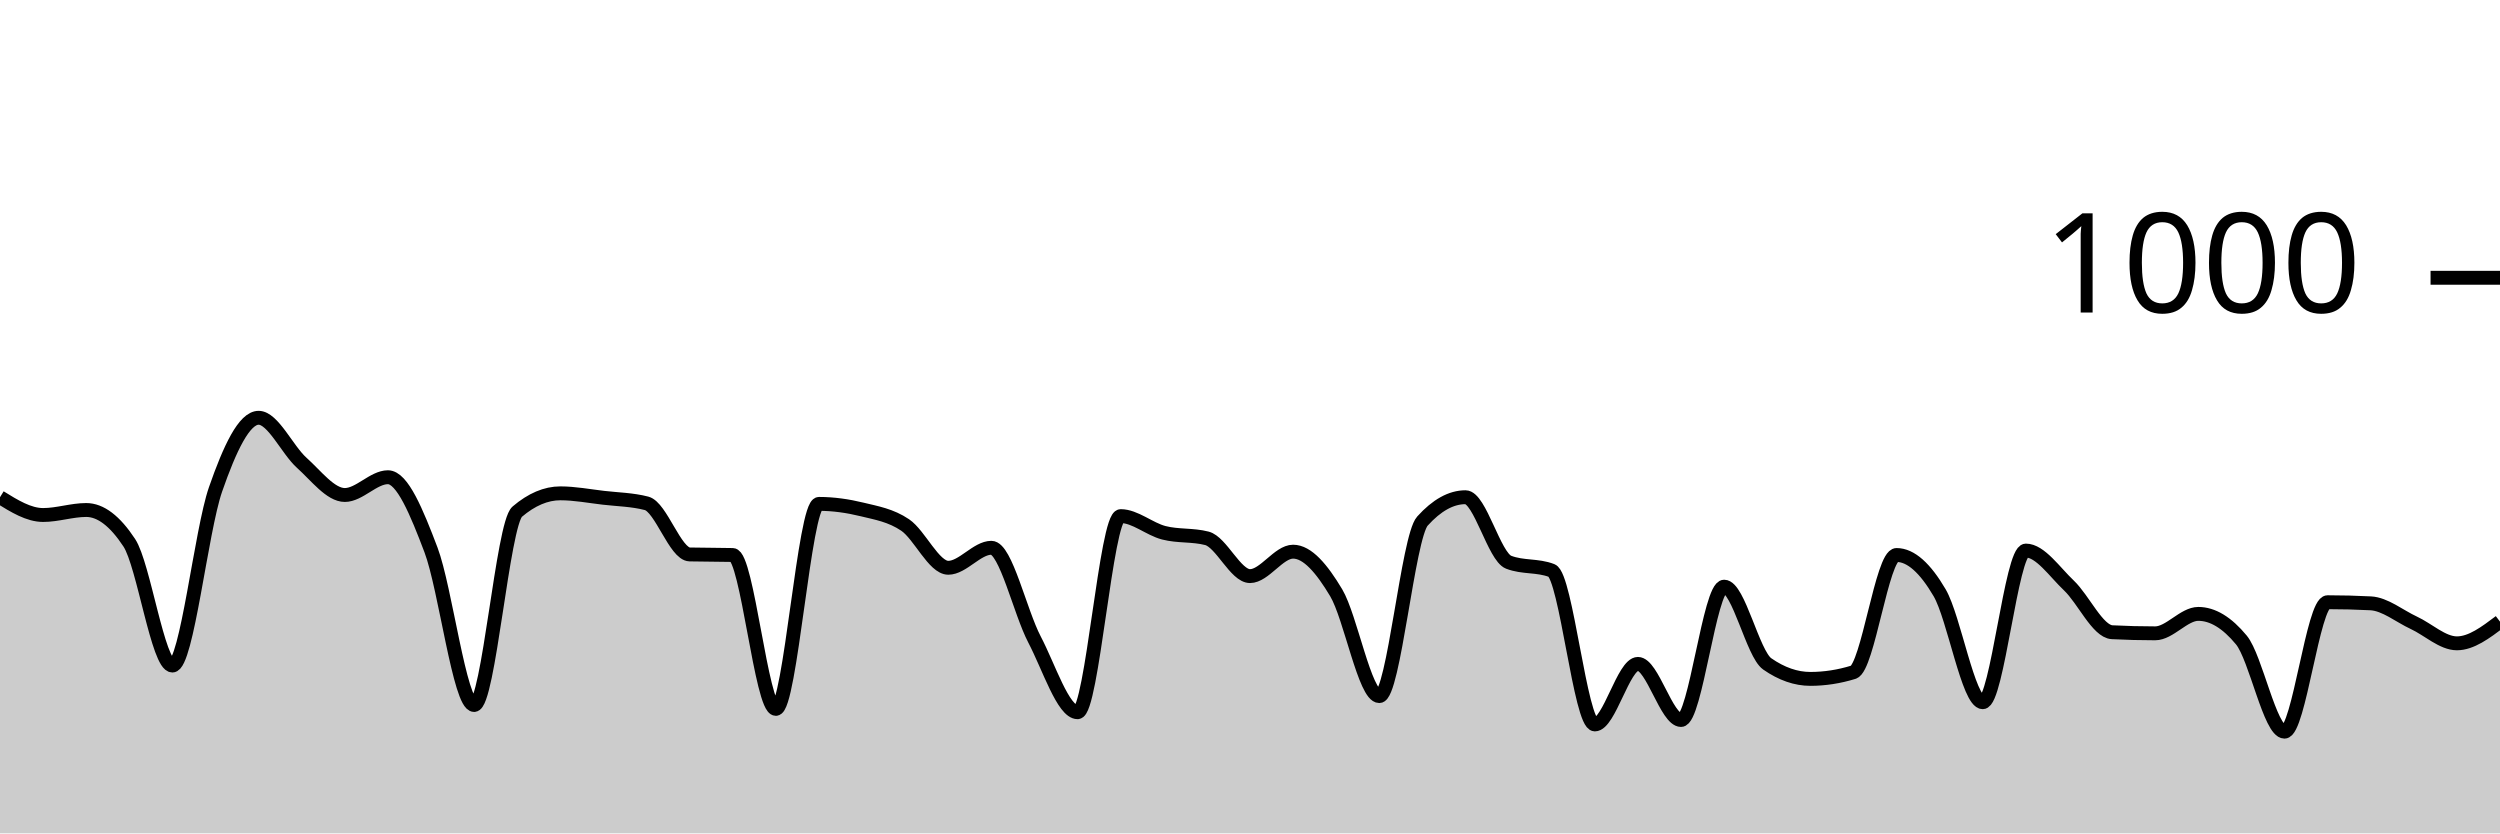
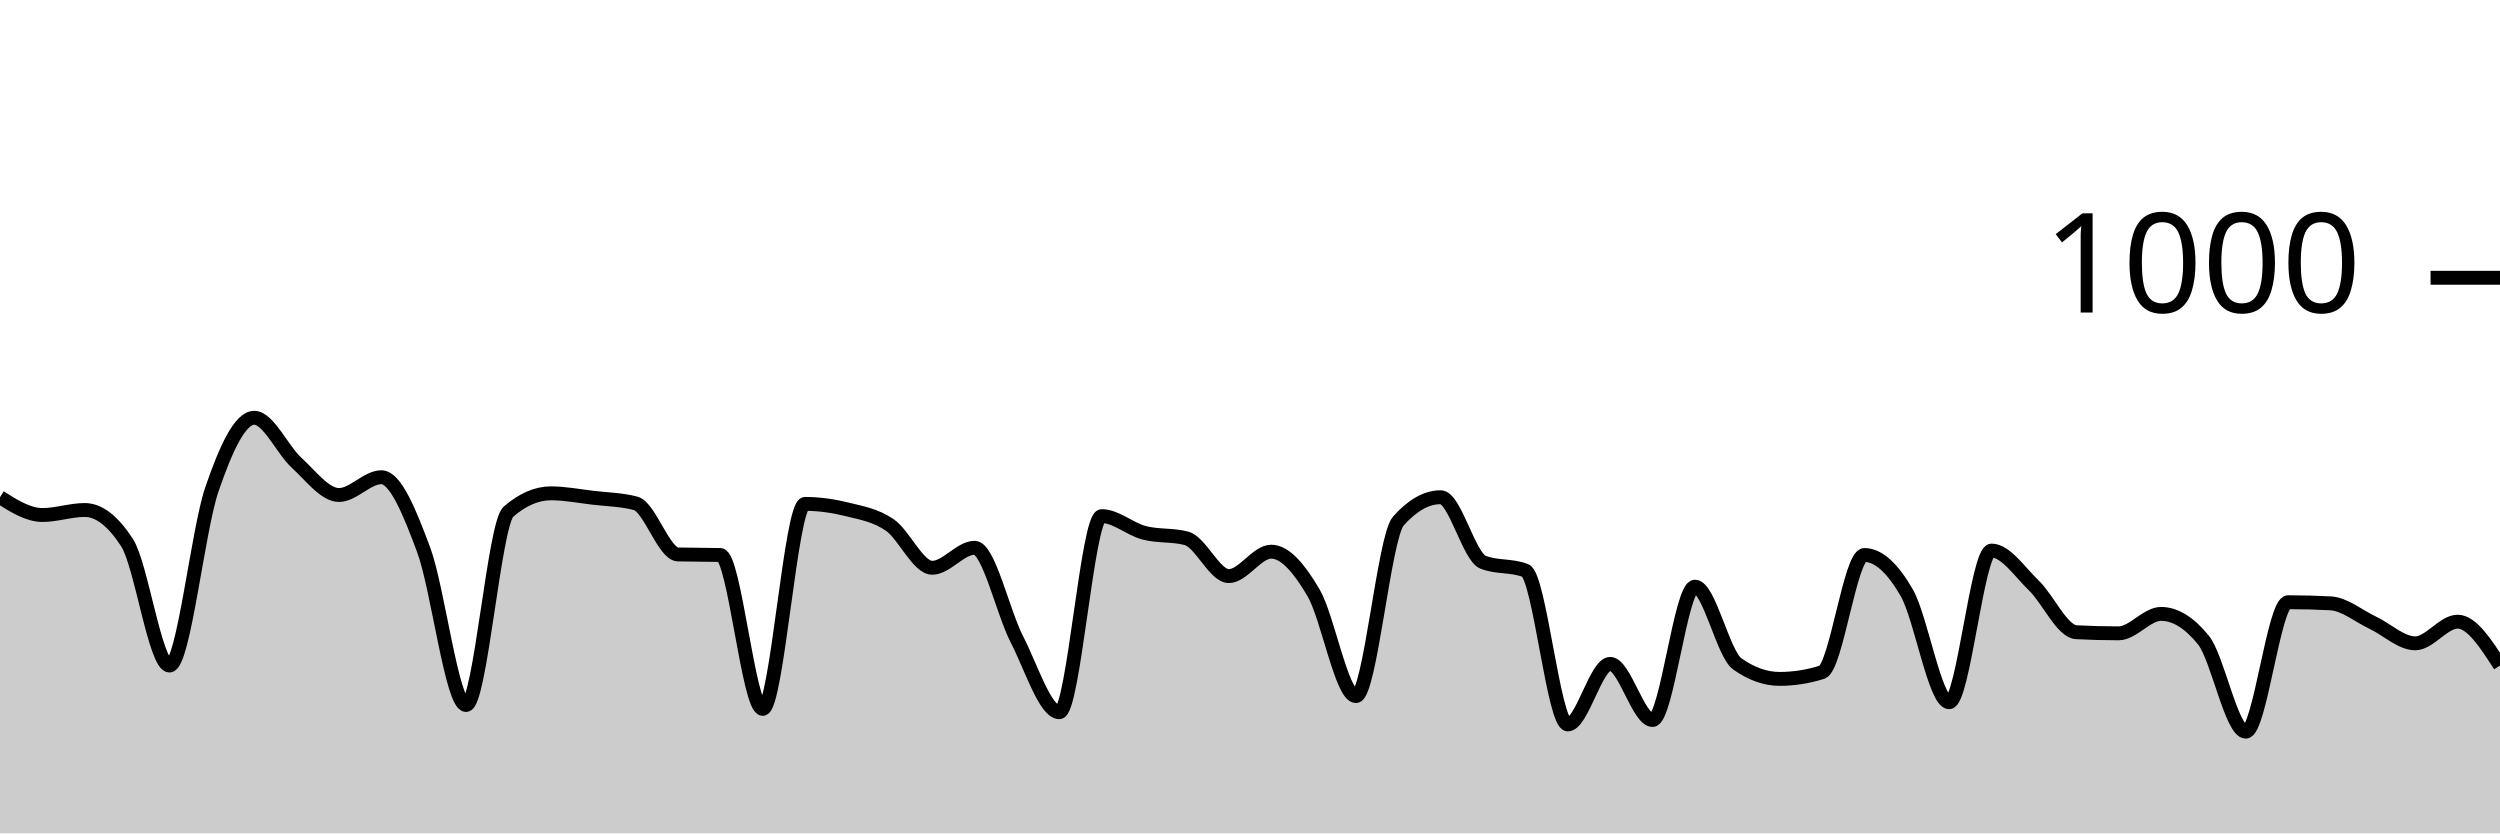
<svg xmlns="http://www.w3.org/2000/svg" viewBox="0 0 180 60">
  <g transform="translate(0,20)">
-     <path class="area" fill="rgba(0, 0, 0, 0.2)" d="M0,15.8C1.034,16.44,2.069,17.08,3.103,17.08C4.138,17.08,5.172,16.72,6.207,16.72C7.241,16.72,8.276,17.507,9.31,19.08C10.345,20.653,11.379,27.92,12.414,27.92C13.448,27.92,14.483,18.213,15.517,15.24C16.552,12.267,17.586,10.08,18.621,10.08C19.655,10.08,20.69,12.393,21.724,13.32C22.759,14.247,23.793,15.64,24.828,15.64C25.862,15.64,26.897,14.36,27.931,14.36C28.966,14.36,30,16.867,31.034,19.6C32.069,22.333,33.103,30.76,34.138,30.76C35.172,30.76,36.207,17.72,37.241,16.84C38.276,15.96,39.31,15.52,40.345,15.52C41.379,15.52,42.414,15.72,43.448,15.84C44.483,15.96,45.517,15.973,46.552,16.24C47.586,16.507,48.621,19.893,49.655,19.92C50.69,19.947,51.724,19.933,52.759,19.96C53.793,19.987,54.828,31.04,55.862,31.04C56.897,31.04,57.931,16.28,58.966,16.28C60,16.28,61.034,16.427,62.069,16.68C63.103,16.933,64.138,17.1,65.172,17.8C66.207,18.5,67.241,20.88,68.276,20.88C69.31,20.88,70.345,19.44,71.379,19.44C72.414,19.44,73.448,24.067,74.483,26.04C75.517,28.013,76.552,31.28,77.586,31.28C78.621,31.28,79.655,17.16,80.69,17.16C81.724,17.16,82.759,18.093,83.793,18.36C84.828,18.627,85.862,18.493,86.897,18.76C87.931,19.027,88.966,21.48,90,21.48C91.034,21.48,92.069,19.72,93.103,19.72C94.138,19.72,95.172,20.947,96.207,22.68C97.241,24.413,98.276,30.12,99.31,30.12C100.345,30.12,101.379,18.667,102.414,17.52C103.448,16.373,104.483,15.8,105.517,15.8C106.552,15.8,107.586,20.08,108.621,20.48C109.655,20.88,110.69,20.68,111.724,21.08C112.759,21.48,113.793,32.16,114.828,32.16C115.862,32.16,116.897,27.8,117.931,27.8C118.966,27.8,120,31.84,121.034,31.84C122.069,31.84,123.103,22.24,124.138,22.24C125.172,22.24,126.207,27.08,127.241,27.8C128.276,28.52,129.31,28.88,130.345,28.88C131.379,28.88,132.414,28.72,133.448,28.4C134.483,28.08,135.517,19.96,136.552,19.96C137.586,19.96,138.621,20.913,139.655,22.68C140.69,24.447,141.724,30.56,142.759,30.56C143.793,30.56,144.828,19.64,145.862,19.64C146.897,19.64,147.931,21.18,148.966,22.16C150,23.14,151.034,25.467,152.069,25.52C153.103,25.573,154.138,25.6,155.172,25.6C156.207,25.6,157.241,24.2,158.276,24.2C159.31,24.2,160.345,24.827,161.379,26.08C162.414,27.333,163.448,32.68,164.483,32.68C165.517,32.68,166.552,23.36,167.586,23.36C168.621,23.36,169.655,23.387,170.69,23.44C171.724,23.493,172.759,24.36,173.793,24.84C174.828,25.32,175.862,26.32,176.897,26.32C177.931,26.32,178.966,25.54,180,24.76L180,40C178.966,40,177.931,40,176.897,40C175.862,40,174.828,40,173.793,40C172.759,40,171.724,40,170.69,40C169.655,40,168.621,40,167.586,40C166.552,40,165.517,40,164.483,40C163.448,40,162.414,40,161.379,40C160.345,40,159.31,40,158.276,40C157.241,40,156.207,40,155.172,40C154.138,40,153.103,40,152.069,40C151.034,40,150,40,148.966,40C147.931,40,146.897,40,145.862,40C144.828,40,143.793,40,142.759,40C141.724,40,140.69,40,139.655,40C138.621,40,137.586,40,136.552,40C135.517,40,134.483,40,133.448,40C132.414,40,131.379,40,130.345,40C129.31,40,128.276,40,127.241,40C126.207,40,125.172,40,124.138,40C123.103,40,122.069,40,121.034,40C120,40,118.966,40,117.931,40C116.897,40,115.862,40,114.828,40C113.793,40,112.759,40,111.724,40C110.69,40,109.655,40,108.621,40C107.586,40,106.552,40,105.517,40C104.483,40,103.448,40,102.414,40C101.379,40,100.345,40,99.31,40C98.276,40,97.241,40,96.207,40C95.172,40,94.138,40,93.103,40C92.069,40,91.034,40,90,40C88.966,40,87.931,40,86.897,40C85.862,40,84.828,40,83.793,40C82.759,40,81.724,40,80.69,40C79.655,40,78.621,40,77.586,40C76.552,40,75.517,40,74.483,40C73.448,40,72.414,40,71.379,40C70.345,40,69.31,40,68.276,40C67.241,40,66.207,40,65.172,40C64.138,40,63.103,40,62.069,40C61.034,40,60,40,58.966,40C57.931,40,56.897,40,55.862,40C54.828,40,53.793,40,52.759,40C51.724,40,50.69,40,49.655,40C48.621,40,47.586,40,46.552,40C45.517,40,44.483,40,43.448,40C42.414,40,41.379,40,40.345,40C39.31,40,38.276,40,37.241,40C36.207,40,35.172,40,34.138,40C33.103,40,32.069,40,31.034,40C30,40,28.966,40,27.931,40C26.897,40,25.862,40,24.828,40C23.793,40,22.759,40,21.724,40C20.69,40,19.655,40,18.621,40C17.586,40,16.552,40,15.517,40C14.483,40,13.448,40,12.414,40C11.379,40,10.345,40,9.31,40C8.276,40,7.241,40,6.207,40C5.172,40,4.138,40,3.103,40C2.069,40,1.034,40,0,40Z" />
-     <path class="line" stroke="black" fill="none" d="M0,15.8C1.034,16.44,2.069,17.08,3.103,17.08C4.138,17.08,5.172,16.72,6.207,16.72C7.241,16.72,8.276,17.507,9.31,19.08C10.345,20.653,11.379,27.92,12.414,27.92C13.448,27.92,14.483,18.213,15.517,15.24C16.552,12.267,17.586,10.08,18.621,10.08C19.655,10.08,20.69,12.393,21.724,13.32C22.759,14.247,23.793,15.64,24.828,15.64C25.862,15.64,26.897,14.36,27.931,14.36C28.966,14.36,30,16.867,31.034,19.6C32.069,22.333,33.103,30.76,34.138,30.76C35.172,30.76,36.207,17.72,37.241,16.84C38.276,15.96,39.31,15.52,40.345,15.52C41.379,15.52,42.414,15.72,43.448,15.84C44.483,15.96,45.517,15.973,46.552,16.24C47.586,16.507,48.621,19.893,49.655,19.92C50.69,19.947,51.724,19.933,52.759,19.96C53.793,19.987,54.828,31.04,55.862,31.04C56.897,31.04,57.931,16.28,58.966,16.28C60,16.28,61.034,16.427,62.069,16.68C63.103,16.933,64.138,17.1,65.172,17.8C66.207,18.5,67.241,20.88,68.276,20.88C69.31,20.88,70.345,19.44,71.379,19.44C72.414,19.44,73.448,24.067,74.483,26.04C75.517,28.013,76.552,31.28,77.586,31.28C78.621,31.28,79.655,17.16,80.69,17.16C81.724,17.16,82.759,18.093,83.793,18.36C84.828,18.627,85.862,18.493,86.897,18.76C87.931,19.027,88.966,21.48,90,21.48C91.034,21.48,92.069,19.72,93.103,19.72C94.138,19.72,95.172,20.947,96.207,22.68C97.241,24.413,98.276,30.12,99.31,30.12C100.345,30.12,101.379,18.667,102.414,17.52C103.448,16.373,104.483,15.8,105.517,15.8C106.552,15.8,107.586,20.08,108.621,20.48C109.655,20.88,110.69,20.68,111.724,21.08C112.759,21.48,113.793,32.16,114.828,32.16C115.862,32.16,116.897,27.8,117.931,27.8C118.966,27.8,120,31.84,121.034,31.84C122.069,31.84,123.103,22.24,124.138,22.24C125.172,22.24,126.207,27.08,127.241,27.8C128.276,28.52,129.31,28.88,130.345,28.88C131.379,28.88,132.414,28.72,133.448,28.4C134.483,28.08,135.517,19.96,136.552,19.96C137.586,19.96,138.621,20.913,139.655,22.68C140.69,24.447,141.724,30.56,142.759,30.56C143.793,30.56,144.828,19.64,145.862,19.64C146.897,19.64,147.931,21.18,148.966,22.16C150,23.14,151.034,25.467,152.069,25.52C153.103,25.573,154.138,25.6,155.172,25.6C156.207,25.6,157.241,24.2,158.276,24.2C159.31,24.2,160.345,24.827,161.379,26.08C162.414,27.333,163.448,32.68,164.483,32.68C165.517,32.68,166.552,23.36,167.586,23.36C168.621,23.36,169.655,23.387,170.69,23.44C171.724,23.493,172.759,24.36,173.793,24.84C174.828,25.32,175.862,26.32,176.897,26.32C177.931,26.32,178.966,25.54,180,24.76" />
+     <path class="area" fill="rgba(0, 0, 0, 0.2)" d="M0,15.8C1.017,16.44,2.034,17.08,3.051,17.08C4.068,17.08,5.085,16.72,6.102,16.72C7.119,16.72,8.136,17.507,9.153,19.08C10.169,20.653,11.186,27.92,12.203,27.92C13.22,27.92,14.237,18.213,15.254,15.24C16.271,12.267,17.288,10.08,18.305,10.08C19.322,10.08,20.339,12.393,21.356,13.32C22.373,14.247,23.39,15.64,24.407,15.64C25.424,15.64,26.441,14.36,27.458,14.36C28.475,14.36,29.492,16.867,30.508,19.6C31.525,22.333,32.542,30.76,33.559,30.76C34.576,30.76,35.593,17.72,36.61,16.84C37.627,15.96,38.644,15.52,39.661,15.52C40.678,15.52,41.695,15.72,42.712,15.84C43.729,15.96,44.746,15.973,45.763,16.24C46.78,16.507,47.797,19.893,48.814,19.92C49.831,19.947,50.847,19.933,51.864,19.96C52.881,19.987,53.898,31.04,54.915,31.04C55.932,31.04,56.949,16.28,57.966,16.28C58.983,16.28,60,16.427,61.017,16.68C62.034,16.933,63.051,17.1,64.068,17.8C65.085,18.5,66.102,20.88,67.119,20.88C68.136,20.88,69.153,19.44,70.169,19.44C71.186,19.44,72.203,24.067,73.22,26.04C74.237,28.013,75.254,31.28,76.271,31.28C77.288,31.28,78.305,17.16,79.322,17.16C80.339,17.16,81.356,18.093,82.373,18.36C83.39,18.627,84.407,18.493,85.424,18.76C86.441,19.027,87.458,21.48,88.475,21.48C89.492,21.48,90.508,19.72,91.525,19.72C92.542,19.72,93.559,20.947,94.576,22.68C95.593,24.413,96.61,30.12,97.627,30.12C98.644,30.12,99.661,18.667,100.678,17.52C101.695,16.373,102.712,15.8,103.729,15.8C104.746,15.8,105.763,20.08,106.78,20.48C107.797,20.88,108.814,20.68,109.831,21.08C110.847,21.48,111.864,32.16,112.881,32.16C113.898,32.16,114.915,27.8,115.932,27.8C116.949,27.8,117.966,31.84,118.983,31.84C120,31.84,121.017,22.24,122.034,22.24C123.051,22.24,124.068,27.08,125.085,27.8C126.102,28.52,127.119,28.88,128.136,28.88C129.153,28.88,130.169,28.72,131.186,28.4C132.203,28.08,133.22,19.96,134.237,19.96C135.254,19.96,136.271,20.913,137.288,22.68C138.305,24.447,139.322,30.56,140.339,30.56C141.356,30.56,142.373,19.64,143.39,19.64C144.407,19.64,145.424,21.18,146.441,22.16C147.458,23.14,148.475,25.467,149.492,25.52C150.508,25.573,151.525,25.6,152.542,25.6C153.559,25.6,154.576,24.2,155.593,24.2C156.61,24.2,157.627,24.827,158.644,26.08C159.661,27.333,160.678,32.68,161.695,32.68C162.712,32.68,163.729,23.36,164.746,23.36C165.763,23.36,166.78,23.387,167.797,23.44C168.814,23.493,169.831,24.36,170.847,24.84C171.864,25.32,172.881,26.32,173.898,26.32C174.915,26.32,175.932,24.76,176.949,24.76C177.966,24.76,178.983,26.34,180,27.92L180,40C178.983,40,177.966,40,176.949,40C175.932,40,174.915,40,173.898,40C172.881,40,171.864,40,170.847,40C169.831,40,168.814,40,167.797,40C166.78,40,165.763,40,164.746,40C163.729,40,162.712,40,161.695,40C160.678,40,159.661,40,158.644,40C157.627,40,156.61,40,155.593,40C154.576,40,153.559,40,152.542,40C151.525,40,150.508,40,149.492,40C148.475,40,147.458,40,146.441,40C145.424,40,144.407,40,143.39,40C142.373,40,141.356,40,140.339,40C139.322,40,138.305,40,137.288,40C136.271,40,135.254,40,134.237,40C133.22,40,132.203,40,131.186,40C130.169,40,129.153,40,128.136,40C127.119,40,126.102,40,125.085,40C124.068,40,123.051,40,122.034,40C121.017,40,120,40,118.983,40C117.966,40,116.949,40,115.932,40C114.915,40,113.898,40,112.881,40C111.864,40,110.847,40,109.831,40C108.814,40,107.797,40,106.78,40C105.763,40,104.746,40,103.729,40C102.712,40,101.695,40,100.678,40C99.661,40,98.644,40,97.627,40C96.61,40,95.593,40,94.576,40C93.559,40,92.542,40,91.525,40C90.508,40,89.492,40,88.475,40C87.458,40,86.441,40,85.424,40C84.407,40,83.39,40,82.373,40C81.356,40,80.339,40,79.322,40C78.305,40,77.288,40,76.271,40C75.254,40,74.237,40,73.22,40C72.203,40,71.186,40,70.169,40C69.153,40,68.136,40,67.119,40C66.102,40,65.085,40,64.068,40C63.051,40,62.034,40,61.017,40C60,40,58.983,40,57.966,40C56.949,40,55.932,40,54.915,40C53.898,40,52.881,40,51.864,40C50.847,40,49.831,40,48.814,40C47.797,40,46.78,40,45.763,40C44.746,40,43.729,40,42.712,40C41.695,40,40.678,40,39.661,40C38.644,40,37.627,40,36.61,40C35.593,40,34.576,40,33.559,40C32.542,40,31.525,40,30.508,40C29.492,40,28.475,40,27.458,40C26.441,40,25.424,40,24.407,40C23.39,40,22.373,40,21.356,40C20.339,40,19.322,40,18.305,40C17.288,40,16.271,40,15.254,40C14.237,40,13.22,40,12.203,40C11.186,40,10.169,40,9.153,40C8.136,40,7.119,40,6.102,40C5.085,40,4.068,40,3.051,40C2.034,40,1.017,40,0,40Z" />
+     <path class="line" stroke="black" fill="none" d="M0,15.8C1.017,16.44,2.034,17.08,3.051,17.08C4.068,17.08,5.085,16.72,6.102,16.72C7.119,16.72,8.136,17.507,9.153,19.08C10.169,20.653,11.186,27.92,12.203,27.92C13.22,27.92,14.237,18.213,15.254,15.24C16.271,12.267,17.288,10.08,18.305,10.08C19.322,10.08,20.339,12.393,21.356,13.32C22.373,14.247,23.39,15.64,24.407,15.64C25.424,15.64,26.441,14.36,27.458,14.36C28.475,14.36,29.492,16.867,30.508,19.6C31.525,22.333,32.542,30.76,33.559,30.76C34.576,30.76,35.593,17.72,36.61,16.84C37.627,15.96,38.644,15.52,39.661,15.52C40.678,15.52,41.695,15.72,42.712,15.84C43.729,15.96,44.746,15.973,45.763,16.24C46.78,16.507,47.797,19.893,48.814,19.92C49.831,19.947,50.847,19.933,51.864,19.96C52.881,19.987,53.898,31.04,54.915,31.04C55.932,31.04,56.949,16.28,57.966,16.28C58.983,16.28,60,16.427,61.017,16.68C62.034,16.933,63.051,17.1,64.068,17.8C65.085,18.5,66.102,20.88,67.119,20.88C68.136,20.88,69.153,19.44,70.169,19.44C71.186,19.44,72.203,24.067,73.22,26.04C74.237,28.013,75.254,31.28,76.271,31.28C77.288,31.28,78.305,17.16,79.322,17.16C80.339,17.16,81.356,18.093,82.373,18.36C83.39,18.627,84.407,18.493,85.424,18.76C86.441,19.027,87.458,21.48,88.475,21.48C89.492,21.48,90.508,19.72,91.525,19.72C92.542,19.72,93.559,20.947,94.576,22.68C95.593,24.413,96.61,30.12,97.627,30.12C98.644,30.12,99.661,18.667,100.678,17.52C101.695,16.373,102.712,15.8,103.729,15.8C104.746,15.8,105.763,20.08,106.78,20.48C107.797,20.88,108.814,20.68,109.831,21.08C110.847,21.48,111.864,32.16,112.881,32.16C113.898,32.16,114.915,27.8,115.932,27.8C116.949,27.8,117.966,31.84,118.983,31.84C120,31.84,121.017,22.24,122.034,22.24C123.051,22.24,124.068,27.08,125.085,27.8C126.102,28.52,127.119,28.88,128.136,28.88C129.153,28.88,130.169,28.72,131.186,28.4C132.203,28.08,133.22,19.96,134.237,19.96C135.254,19.96,136.271,20.913,137.288,22.68C138.305,24.447,139.322,30.56,140.339,30.56C141.356,30.56,142.373,19.64,143.39,19.64C144.407,19.64,145.424,21.18,146.441,22.16C147.458,23.14,148.475,25.467,149.492,25.52C150.508,25.573,151.525,25.6,152.542,25.6C153.559,25.6,154.576,24.2,155.593,24.2C156.61,24.2,157.627,24.827,158.644,26.08C159.661,27.333,160.678,32.68,161.695,32.68C162.712,32.68,163.729,23.36,164.746,23.36C165.763,23.36,166.78,23.387,167.797,23.44C168.814,23.493,169.831,24.36,170.847,24.84C171.864,25.32,172.881,26.32,173.898,26.32C174.915,26.32,175.932,24.76,176.949,24.76C177.966,24.76,178.983,26.34,180,27.92" />
    <path class="axis-ceiling" stroke-width="1" stroke="black" fill="none" d="M175,0L180,0" />
    <text class="axis-ceiling-label" font-family="sans-serif" text-anchor="end" font-size="10px" x="170" y="2.5">1000</text>
  </g>
</svg>
